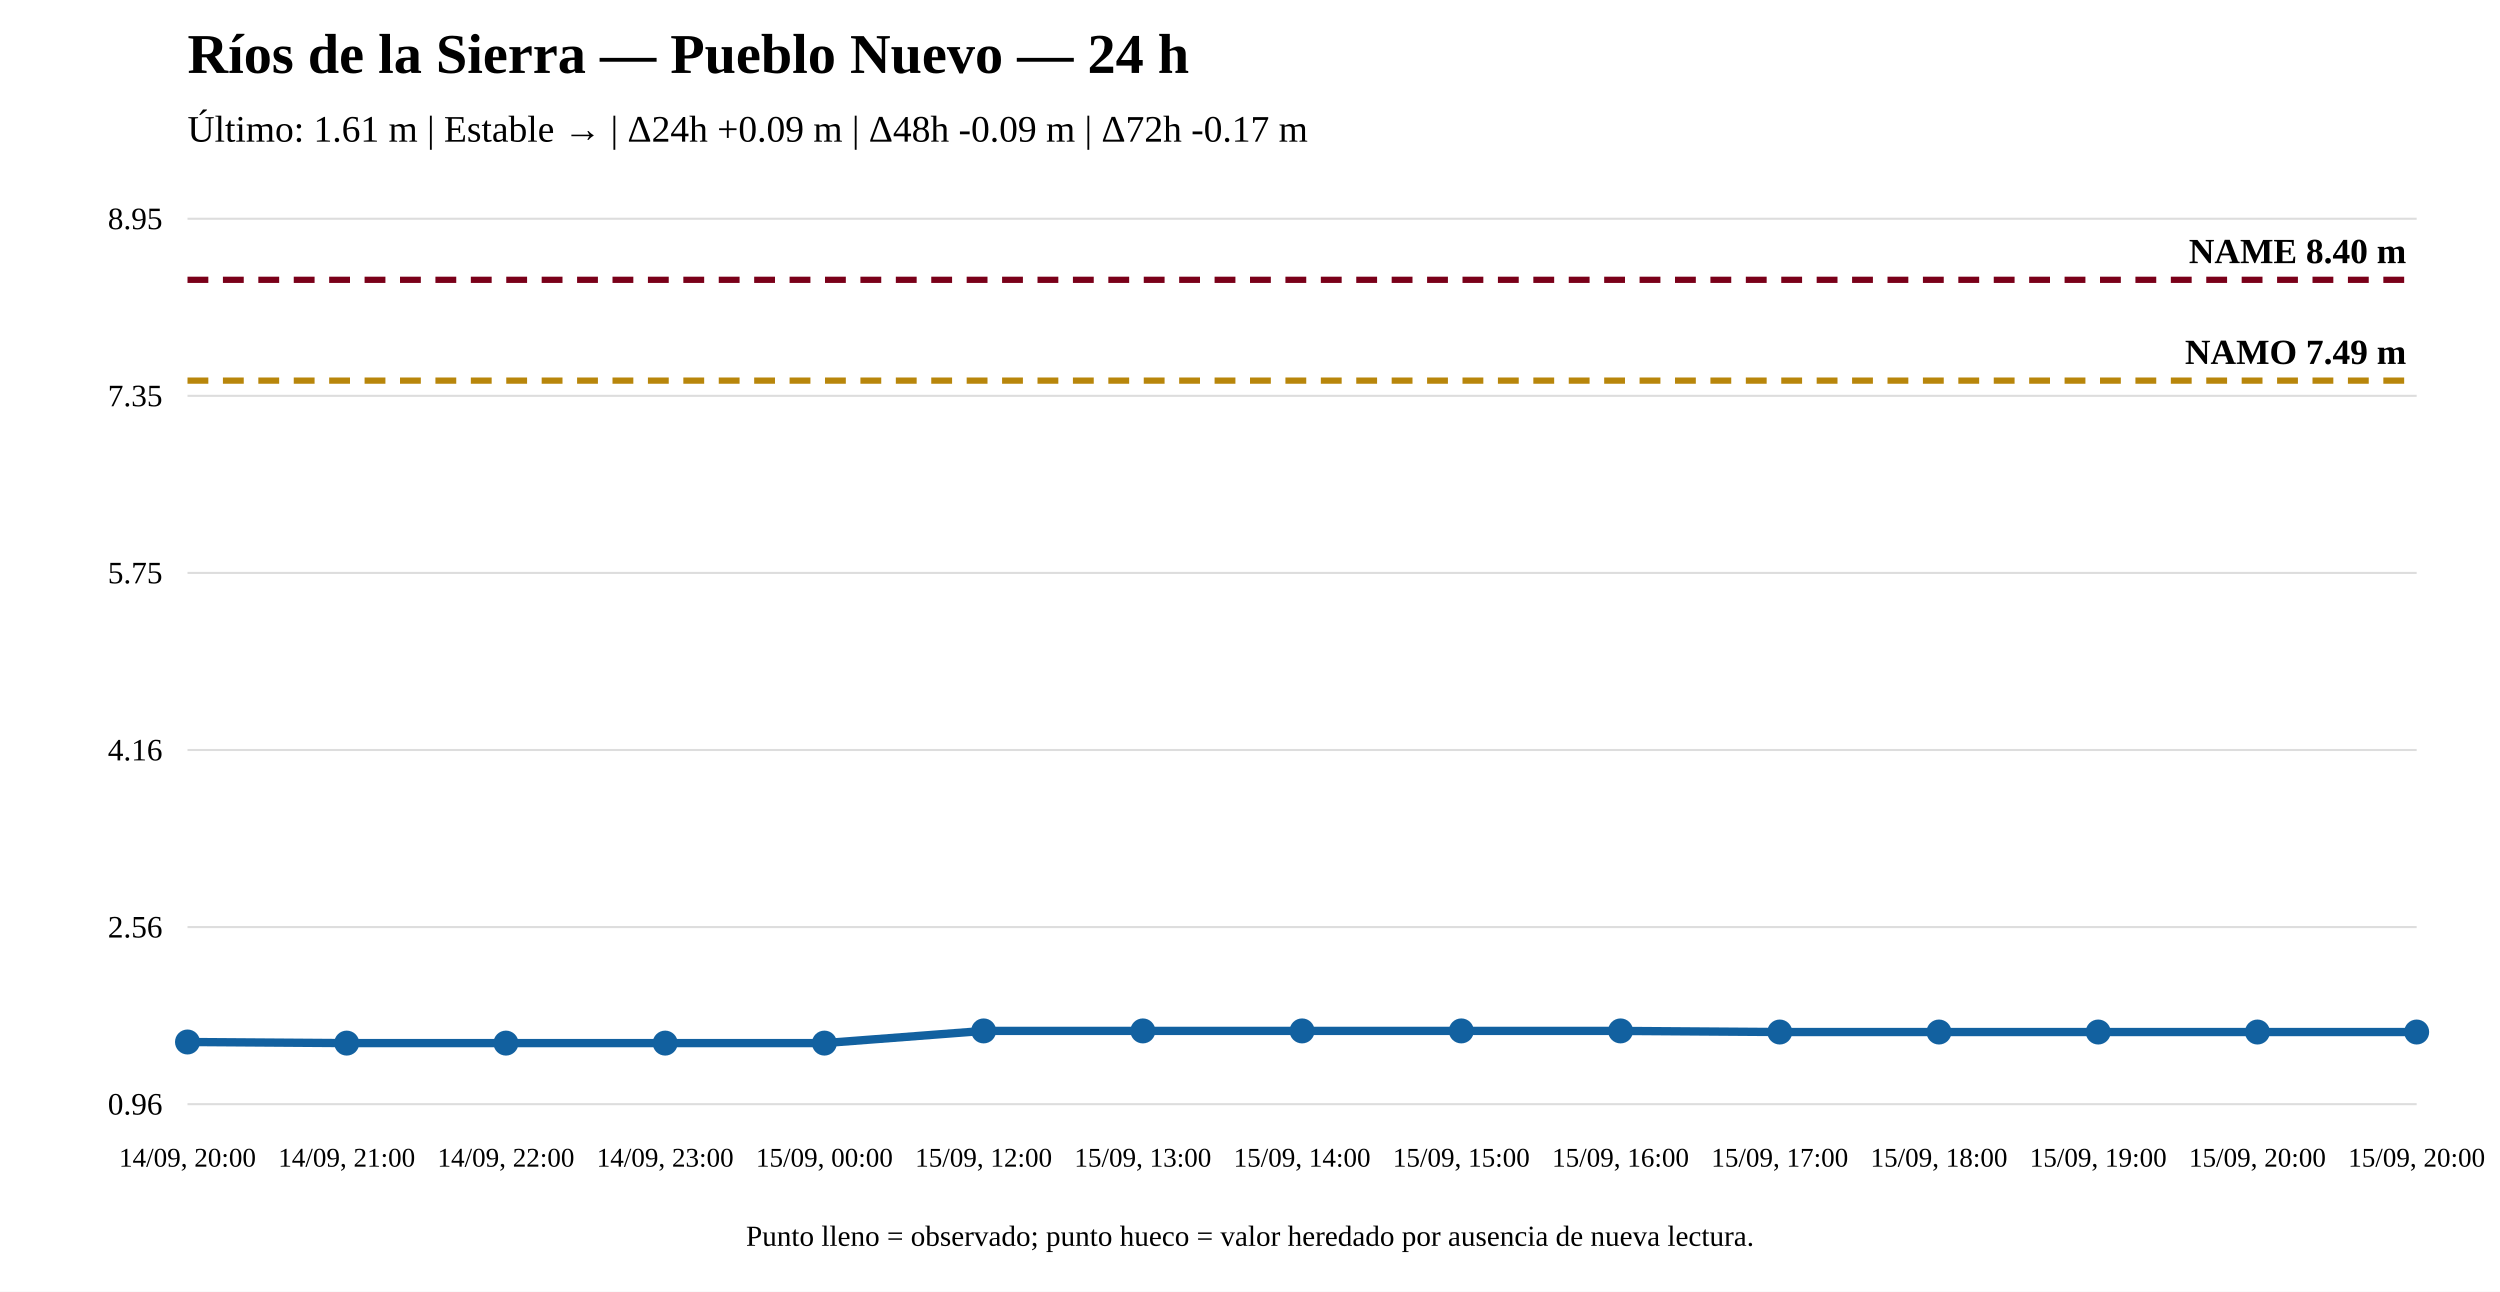
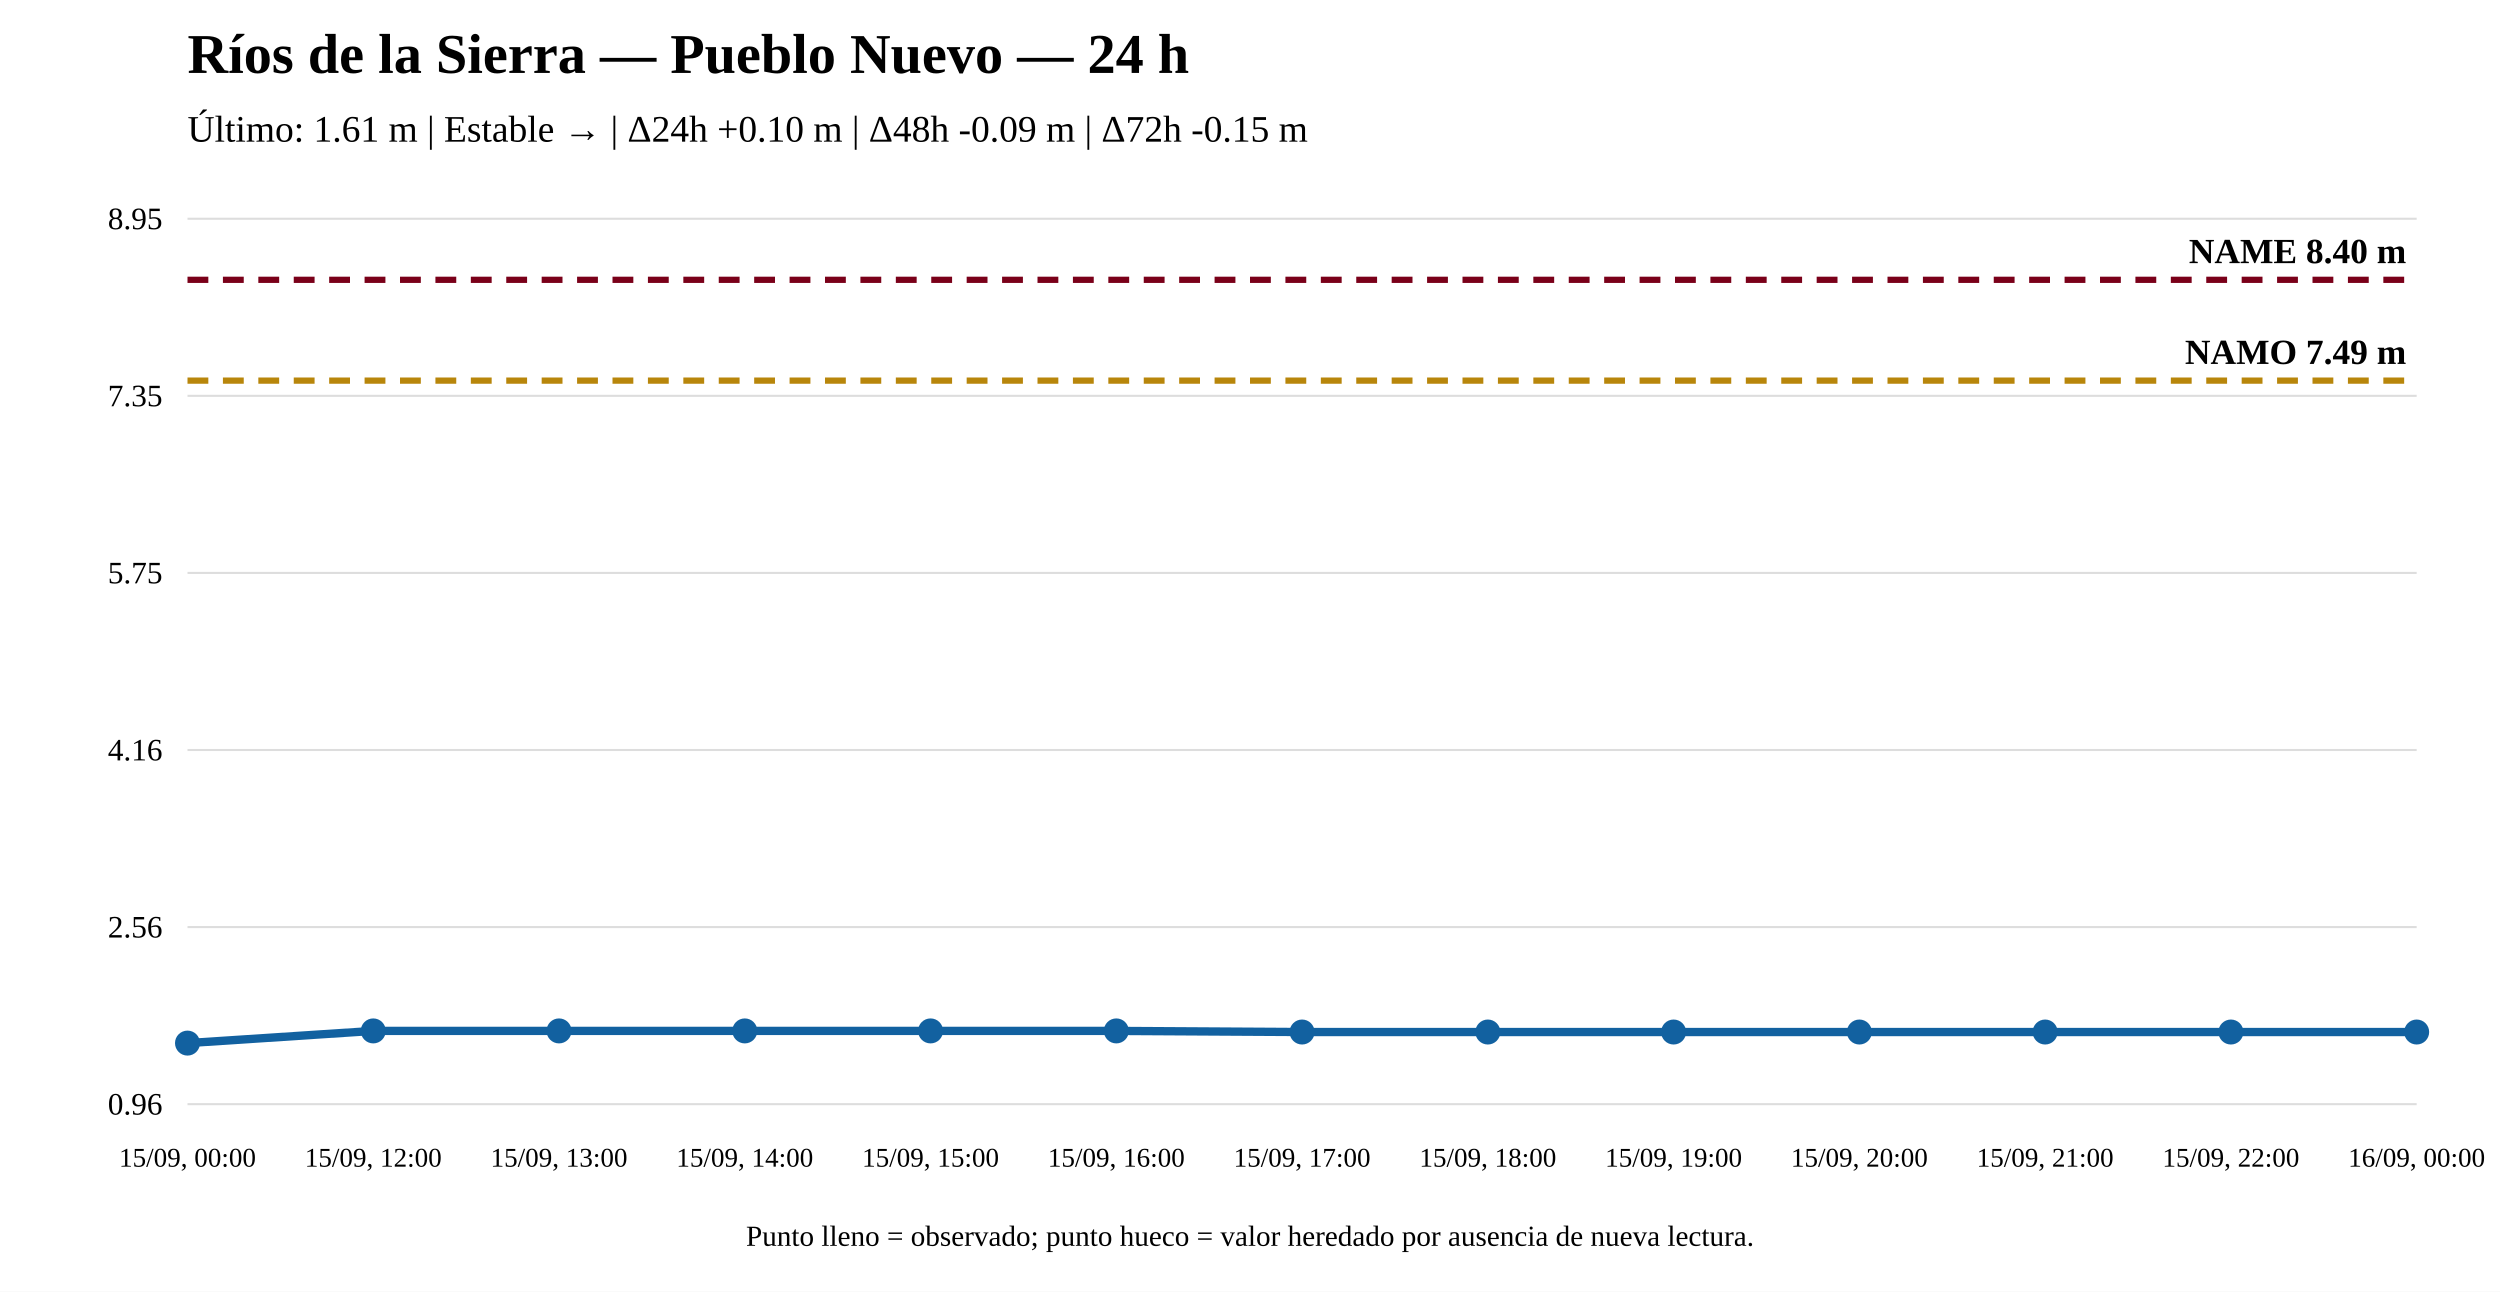
<svg xmlns="http://www.w3.org/2000/svg" width="1200" height="620" viewBox="0 0 1200 620">
  <rect width="100%" height="100%" fill="white" />
  <text x="90" y="35" font-size="27" font-weight="bold">Ríos de la Sierra — Pueblo Nuevo — 24 h</text>
-   <text x="90" y="68" font-size="18">Último: 1.61 m | Estable → | Δ24h +0.09 m | Δ48h -0.09 m | Δ72h -0.17 m</text>
+   <text x="90" y="68" font-size="18">Último: 1.61 m | Estable → | Δ24h +0.10 m | Δ48h -0.09 m | Δ72h -0.15 m</text>
  <line x1="90" y1="530" x2="1160" y2="530" stroke="#ddd" />
  <line x1="90" y1="445" x2="1160" y2="445" stroke="#ddd" />
  <line x1="90" y1="360" x2="1160" y2="360" stroke="#ddd" />
  <line x1="90" y1="275" x2="1160" y2="275" stroke="#ddd" />
  <line x1="90" y1="190" x2="1160" y2="190" stroke="#ddd" />
  <line x1="90" y1="105" x2="1160" y2="105" stroke="#ddd" />
  <text x="78" y="535" text-anchor="end" font-size="15">0.96</text>
  <text x="78" y="450" text-anchor="end" font-size="15">2.56</text>
  <text x="78" y="365" text-anchor="end" font-size="15">4.16</text>
  <text x="78" y="280" text-anchor="end" font-size="15">5.75</text>
  <text x="78" y="195" text-anchor="end" font-size="15">7.35</text>
  <text x="78" y="110" text-anchor="end" font-size="15">8.95</text>
  <line x1="90" y1="182.7" x2="1160" y2="182.7" stroke="#b8860b" stroke-width="3" stroke-dasharray="10 7" />
  <text x="1155" y="174.7" text-anchor="end" font-size="17" font-weight="bold">NAMO 7.49 m</text>
  <line x1="90" y1="134.31" x2="1160" y2="134.31" stroke="#7a0019" stroke-width="3" stroke-dasharray="10 7" />
  <text x="1155" y="126.31" text-anchor="end" font-size="17" font-weight="bold">NAME 8.40 m</text>
-   <polyline fill="none" stroke="#1261a0" stroke-width="4" points="90,500.158 166.429,500.69 242.857,500.69 319.286,500.69 395.714,500.69 472.143,494.84 548.571,494.84 625,494.84 701.429,494.84 777.857,494.84 854.286,495.372 930.714,495.372 1007.143,495.372 1083.571,495.372 1160,495.372" />
-   <circle cx="90" cy="500.158" r="5" fill="#1261a0" stroke="#1261a0" stroke-width="2" />
-   <circle cx="166.429" cy="500.69" r="5" fill="#1261a0" stroke="#1261a0" stroke-width="2" />
-   <circle cx="242.857" cy="500.69" r="5" fill="#1261a0" stroke="#1261a0" stroke-width="2" />
-   <circle cx="319.286" cy="500.69" r="5" fill="#1261a0" stroke="#1261a0" stroke-width="2" />
-   <circle cx="395.714" cy="500.69" r="5" fill="#1261a0" stroke="#1261a0" stroke-width="2" />
-   <circle cx="472.143" cy="494.84" r="5" fill="#1261a0" stroke="#1261a0" stroke-width="2" />
-   <circle cx="548.571" cy="494.84" r="5" fill="#1261a0" stroke="#1261a0" stroke-width="2" />
-   <circle cx="625" cy="494.84" r="5" fill="#1261a0" stroke="#1261a0" stroke-width="2" />
-   <circle cx="701.429" cy="494.84" r="5" fill="#1261a0" stroke="#1261a0" stroke-width="2" />
-   <circle cx="777.857" cy="494.84" r="5" fill="#1261a0" stroke="#1261a0" stroke-width="2" />
-   <circle cx="854.286" cy="495.372" r="5" fill="#1261a0" stroke="#1261a0" stroke-width="2" />
-   <circle cx="930.714" cy="495.372" r="5" fill="#1261a0" stroke="#1261a0" stroke-width="2" />
-   <circle cx="1007.143" cy="495.372" r="5" fill="#1261a0" stroke="#1261a0" stroke-width="2" />
-   <circle cx="1083.571" cy="495.372" r="5" fill="#1261a0" stroke="#1261a0" stroke-width="2" />
+   <polyline fill="none" stroke="#1261a0" stroke-width="4" points="90,500.69 179.167,494.84 268.333,494.84 357.5,494.84 446.667,494.84 535.833,494.84 625,495.372 714.167,495.372 803.333,495.372 892.5,495.372 981.667,495.372 1070.833,495.372 1160,495.372" />
+   <circle cx="90" cy="500.69" r="5" fill="#1261a0" stroke="#1261a0" stroke-width="2" />
+   <circle cx="179.167" cy="494.84" r="5" fill="#1261a0" stroke="#1261a0" stroke-width="2" />
+   <circle cx="268.333" cy="494.84" r="5" fill="#1261a0" stroke="#1261a0" stroke-width="2" />
+   <circle cx="357.5" cy="494.84" r="5" fill="#1261a0" stroke="#1261a0" stroke-width="2" />
+   <circle cx="446.667" cy="494.84" r="5" fill="#1261a0" stroke="#1261a0" stroke-width="2" />
+   <circle cx="535.833" cy="494.84" r="5" fill="#1261a0" stroke="#1261a0" stroke-width="2" />
+   <circle cx="625" cy="495.372" r="5" fill="#1261a0" stroke="#1261a0" stroke-width="2" />
+   <circle cx="714.167" cy="495.372" r="5" fill="#1261a0" stroke="#1261a0" stroke-width="2" />
+   <circle cx="803.333" cy="495.372" r="5" fill="#1261a0" stroke="#1261a0" stroke-width="2" />
+   <circle cx="892.5" cy="495.372" r="5" fill="#1261a0" stroke="#1261a0" stroke-width="2" />
+   <circle cx="981.667" cy="495.372" r="5" fill="#1261a0" stroke="#1261a0" stroke-width="2" />
+   <circle cx="1070.833" cy="495.372" r="5" fill="#1261a0" stroke="#1261a0" stroke-width="2" />
  <circle cx="1160" cy="495.372" r="5" fill="#1261a0" stroke="#1261a0" stroke-width="2" />
-   <text x="90" y="560" text-anchor="middle" font-size="13">14/09, 20:00</text>
-   <text x="166.429" y="560" text-anchor="middle" font-size="13">14/09, 21:00</text>
-   <text x="242.857" y="560" text-anchor="middle" font-size="13">14/09, 22:00</text>
-   <text x="319.286" y="560" text-anchor="middle" font-size="13">14/09, 23:00</text>
-   <text x="395.714" y="560" text-anchor="middle" font-size="13">15/09, 00:00</text>
-   <text x="472.143" y="560" text-anchor="middle" font-size="13">15/09, 12:00</text>
-   <text x="548.571" y="560" text-anchor="middle" font-size="13">15/09, 13:00</text>
-   <text x="625" y="560" text-anchor="middle" font-size="13">15/09, 14:00</text>
-   <text x="701.429" y="560" text-anchor="middle" font-size="13">15/09, 15:00</text>
-   <text x="777.857" y="560" text-anchor="middle" font-size="13">15/09, 16:00</text>
-   <text x="854.286" y="560" text-anchor="middle" font-size="13">15/09, 17:00</text>
-   <text x="930.714" y="560" text-anchor="middle" font-size="13">15/09, 18:00</text>
-   <text x="1007.143" y="560" text-anchor="middle" font-size="13">15/09, 19:00</text>
-   <text x="1083.571" y="560" text-anchor="middle" font-size="13">15/09, 20:00</text>
-   <text x="1160" y="560" text-anchor="middle" font-size="13">15/09, 20:00</text>
+   <text x="90" y="560" text-anchor="middle" font-size="13">15/09, 00:00</text>
+   <text x="179.167" y="560" text-anchor="middle" font-size="13">15/09, 12:00</text>
+   <text x="268.333" y="560" text-anchor="middle" font-size="13">15/09, 13:00</text>
+   <text x="357.5" y="560" text-anchor="middle" font-size="13">15/09, 14:00</text>
+   <text x="446.667" y="560" text-anchor="middle" font-size="13">15/09, 15:00</text>
+   <text x="535.833" y="560" text-anchor="middle" font-size="13">15/09, 16:00</text>
+   <text x="625" y="560" text-anchor="middle" font-size="13">15/09, 17:00</text>
+   <text x="714.167" y="560" text-anchor="middle" font-size="13">15/09, 18:00</text>
+   <text x="803.333" y="560" text-anchor="middle" font-size="13">15/09, 19:00</text>
+   <text x="892.5" y="560" text-anchor="middle" font-size="13">15/09, 20:00</text>
+   <text x="981.667" y="560" text-anchor="middle" font-size="13">15/09, 21:00</text>
+   <text x="1070.833" y="560" text-anchor="middle" font-size="13">15/09, 22:00</text>
+   <text x="1160" y="560" text-anchor="middle" font-size="13">16/09, 00:00</text>
  <text x="600" y="598" text-anchor="middle" font-size="14">Punto lleno = observado; punto hueco = valor heredado por ausencia de nueva lectura.</text>
</svg>
